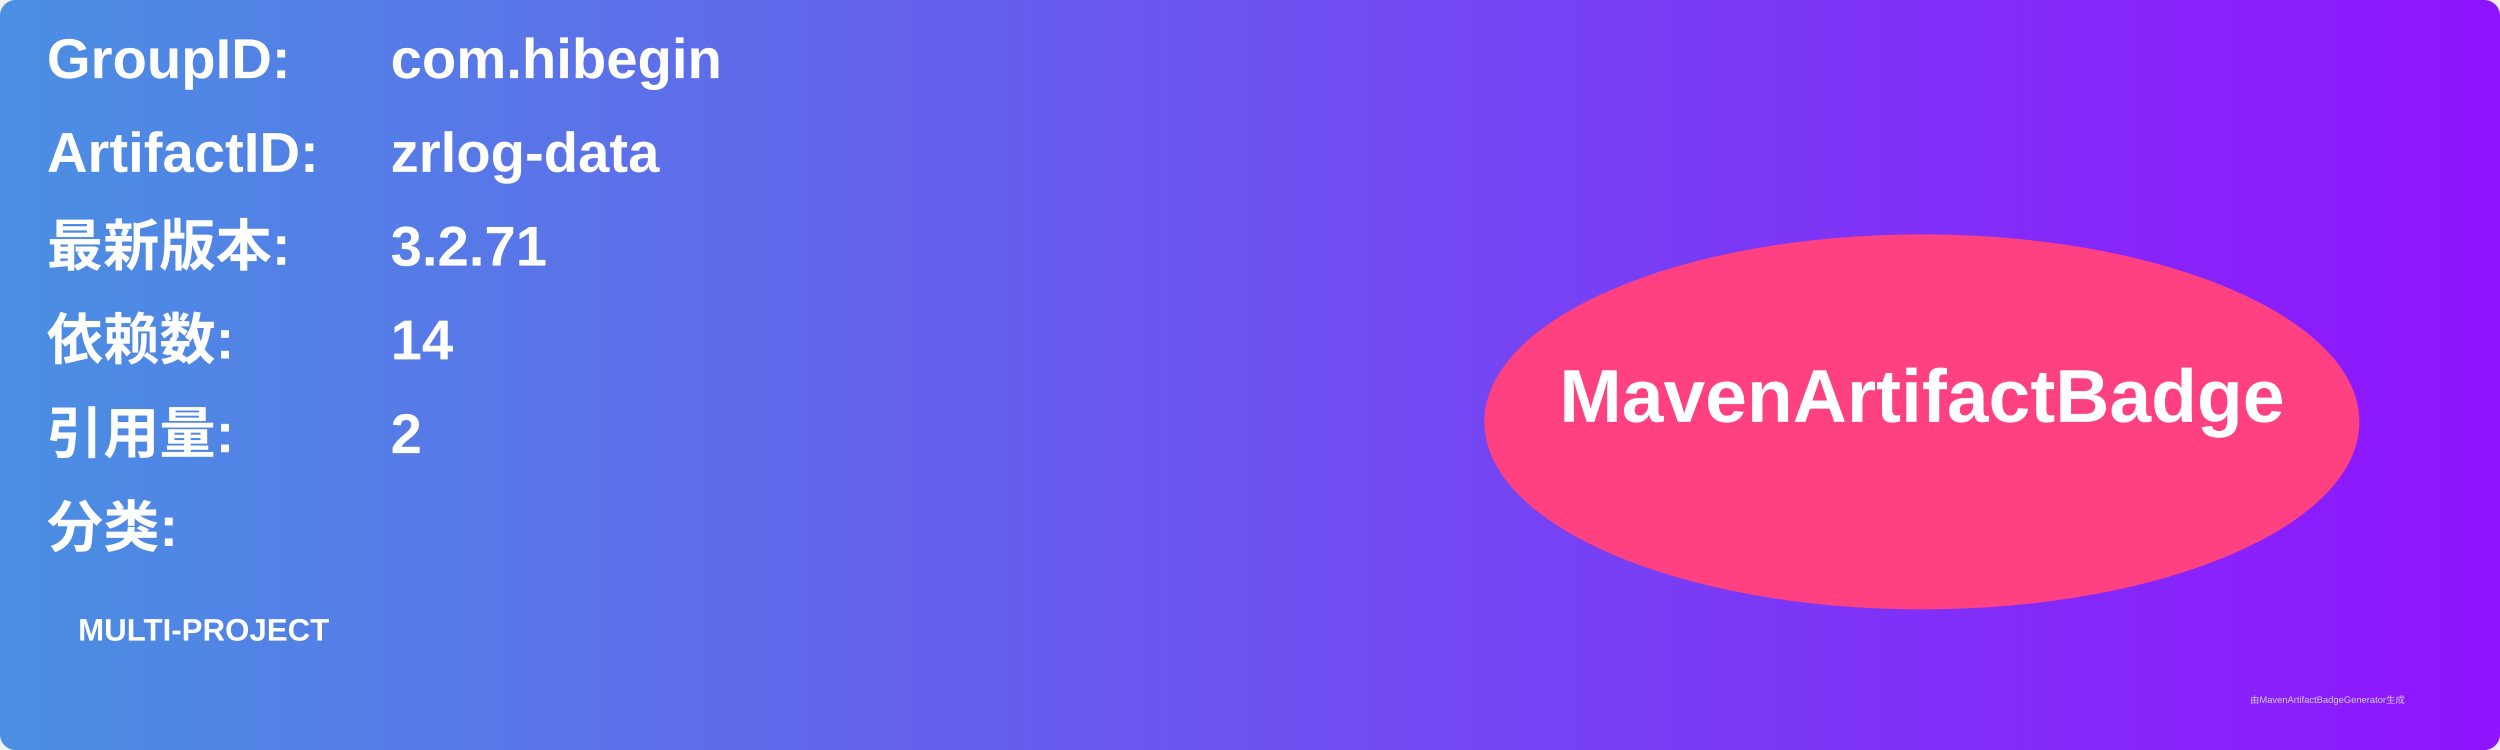
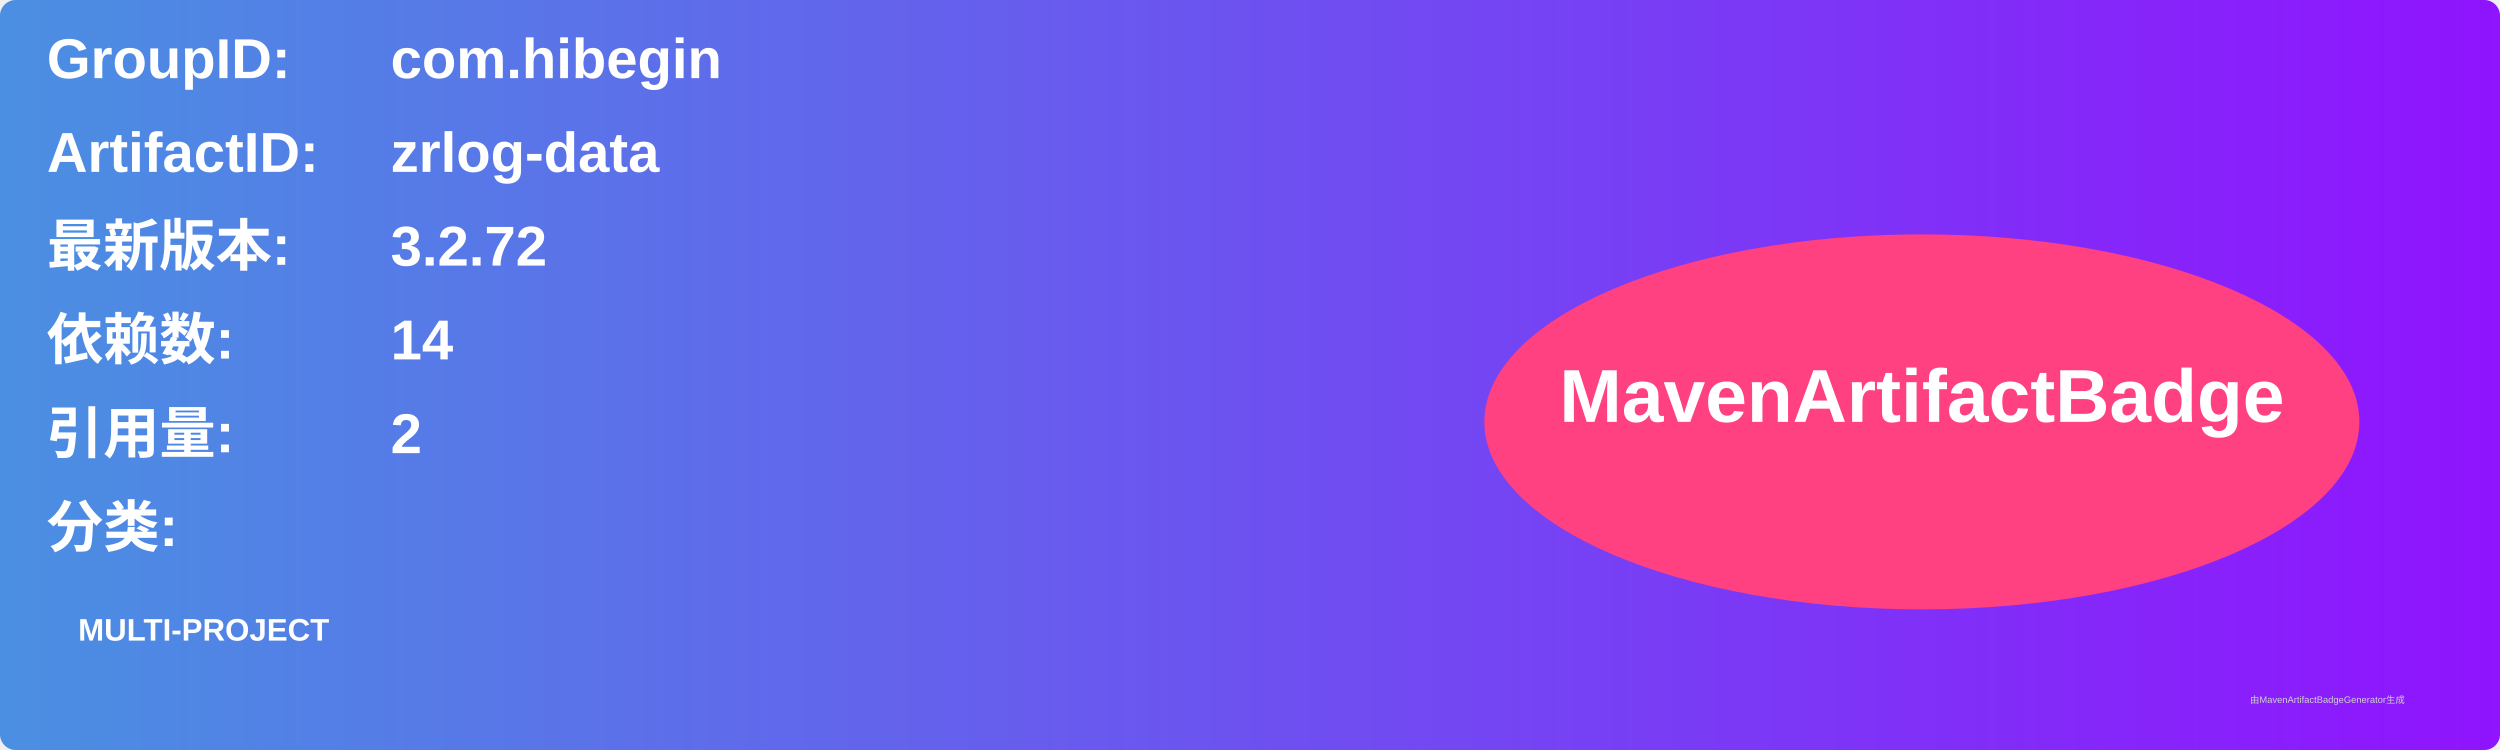
<svg xmlns="http://www.w3.org/2000/svg" width="800" height="240" viewBox="0 0 800 240">
  <linearGradient id="grad" x1="0%" y1="0%" x2="100%" y2="0%">
    <stop offset="0%" stop-color="#4a90e2" />
    <stop offset="100%" stop-color="#9013fe" />
  </linearGradient>
  <rect width="100%" height="100%" rx="5" ry="5" fill="url(#grad)" />
  <g transform="translate(15, 15)">
    <text x="0" y="10" font-family="Arial" font-size="18" fill="white" font-weight="bold" width="260">GroupID:</text>
    <text x="110" y="10" font-family="Arial" font-size="18" fill="white" font-weight="bold" width="460">com.hibegin</text>
    <text x="0" y="40" font-family="Arial" font-size="18" fill="white" font-weight="bold" width="260">ArtifactID:</text>
    <text x="110" y="40" font-family="Arial" font-size="18" fill="white" font-weight="bold" width="460">zrlog-data</text>
    <text x="0" y="70" font-family="Arial" font-size="18" fill="white" font-weight="bold">最新版本:</text>
    <text x="110" y="70" font-family="Arial" font-size="18" fill="white" font-weight="bold">
-       <tspan font-weight="bold">3.2.71</tspan>
+       <tspan font-weight="bold">3.2.72</tspan>
    </text>
    <text x="0" y="100" font-family="Arial" font-size="18" fill="white" font-weight="bold">依赖数: </text>
    <text x="110" y="100" font-family="Arial" font-size="18" fill="white">
      <tspan font-weight="bold">14</tspan>
    </text>
    <text x="0" y="130" font-family="Arial" font-size="18" fill="white" font-weight="bold">引用量: </text>
    <text x="110" y="130" font-family="Arial" font-size="18" fill="white">
      <tspan font-weight="bold">2</tspan>
    </text>
    <text x="0" y="160" font-family="Arial" font-size="18" fill="white" font-weight="bold">分类:</text>
    <text x="10" y="190" font-family="Arial" font-size="10" fill="white">
      <tspan font-weight="bold">MULTI-PROJECT</tspan>
    </text>
    <ellipse cx="600" cy="120" rx="140" ry="60" fill="#ff4081" />
    <text x="600" y="120" text-anchor="middle" font-family="Arial" font-size="24" fill="white" font-weight="bold">MavenArtifactBadge</text>
  </g>
  <text x="720" y="225" font-family="Arial" font-size="3" fill="#d0d0d0">由MavenArtifactBadgeGenerator生成</text>
</svg>
